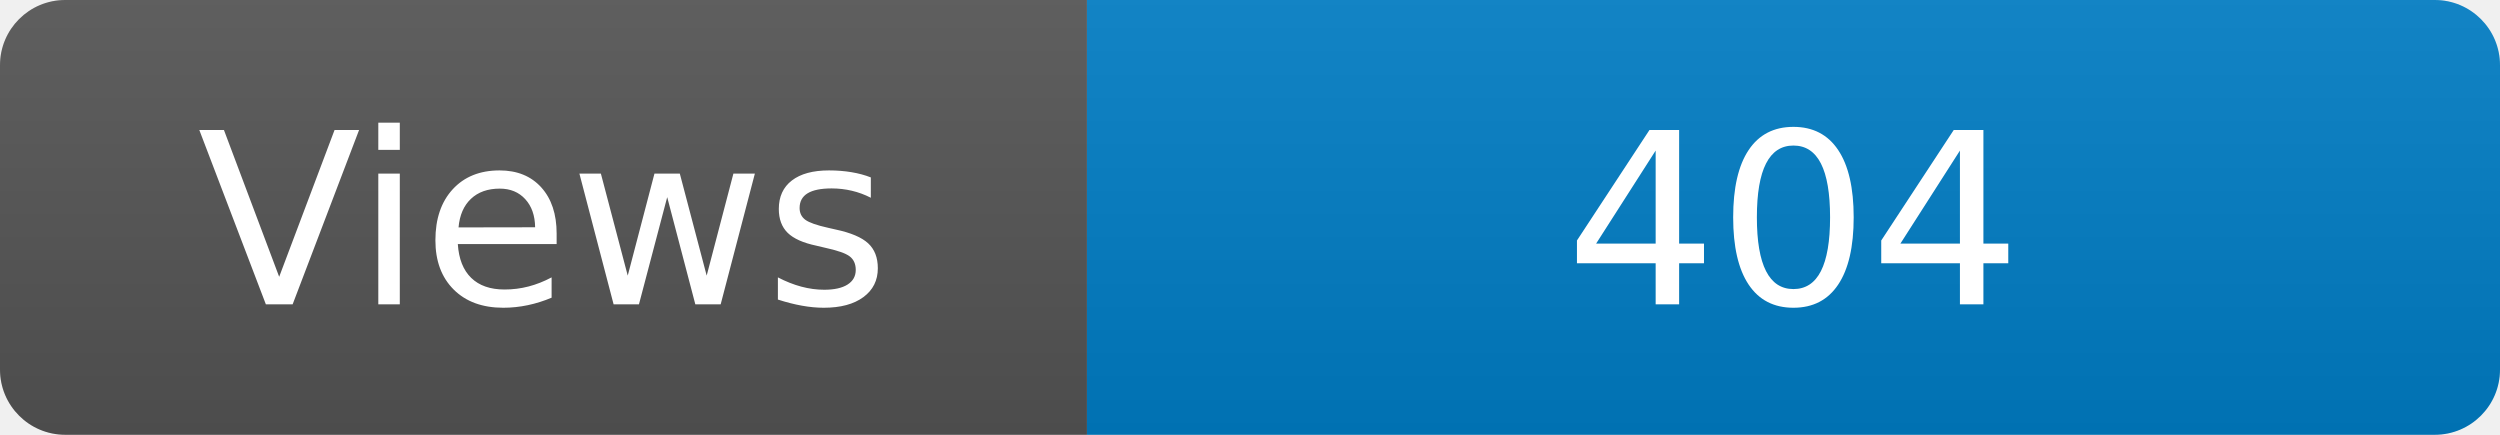
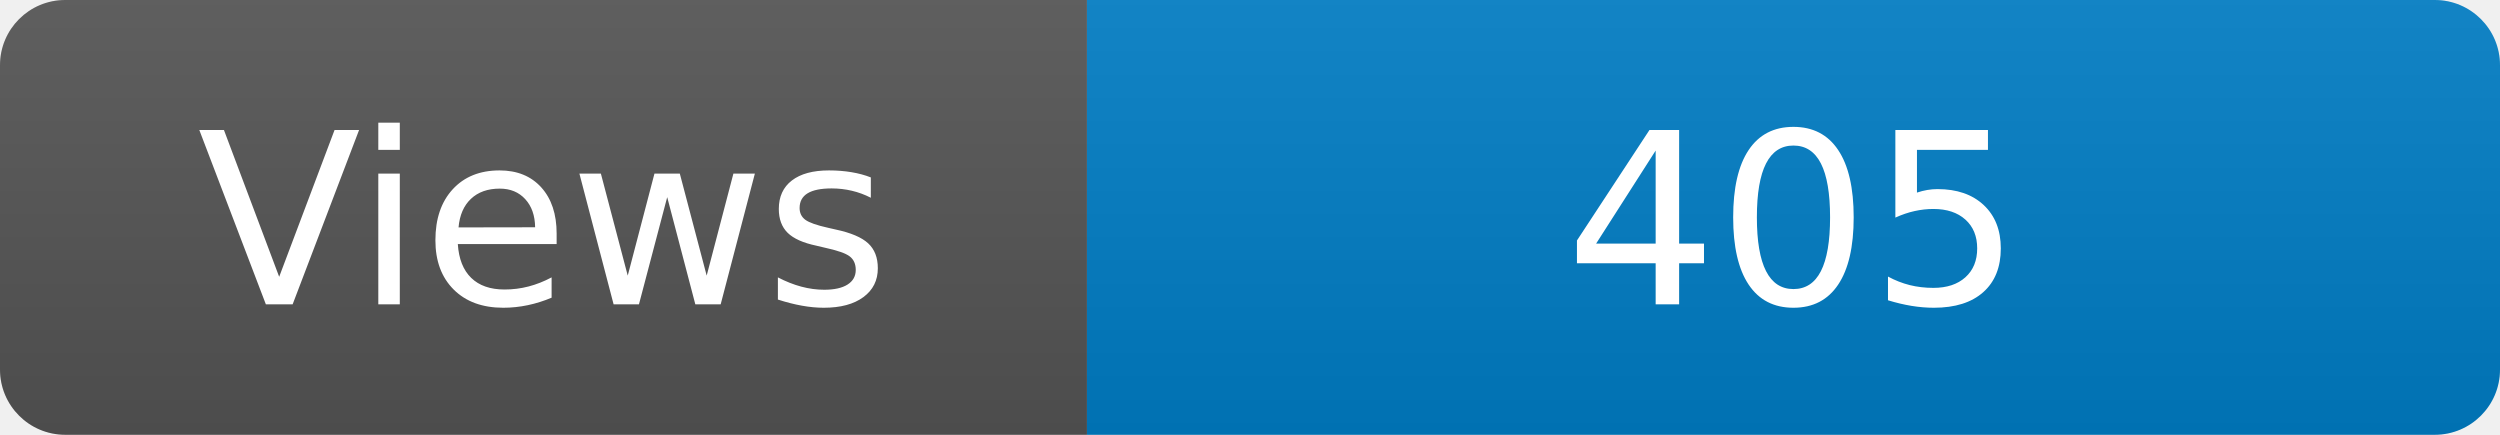
<svg xmlns="http://www.w3.org/2000/svg" width="115" height="20" role="img" aria-label="Maintained?: yes">
  <linearGradient id="s" x2="0" y2="100%">
    <stop offset="0" stop-color="#bbb" stop-opacity=".1" />
    <stop offset="1" stop-opacity=".1" />
  </linearGradient>
  <clipPath id="r">
    <rect width="115" height="20" rx="3" fill="#fff" />
  </clipPath>
  <g clip-path="url(#r)">
    <rect width="50" height="20" fill="#555" />
    <rect x="50" width="160" height="20" fill="#007ec6" />
    <rect width="115" height="20" fill="url(#s)" />
  </g>
  <g fill="#fff" text-anchor="middle" font-family="Verdana,Geneva,DejaVu Sans,sans-serif" font-size="110">
    <text x="250" y="140" transform="scale(.1)" fill="#fff">Views</text>
-     <text x="825" y="140" transform="scale(.1)" fill="#fff">404</text>
+     <text x="825" y="140" transform="scale(.1)" fill="#fff">405</text>
  </g>
</svg>
